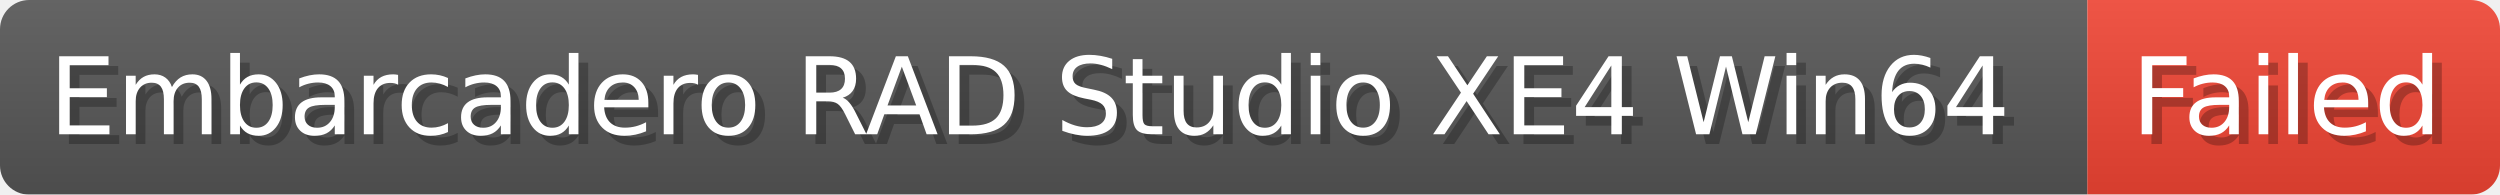
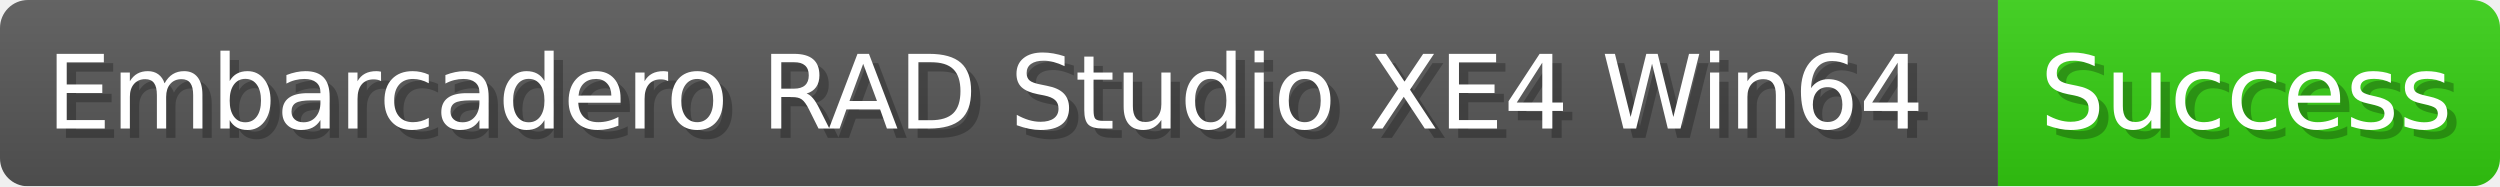
- <svg xmlns="http://www.w3.org/2000/svg" width="256.9" height="20" viewBox="0 0 2569 200" role="img" aria-label="Embarcadero RAD Studio XE4 Win64: Failed">
-   <linearGradient id="AReGj" x2="0" y2="100%">
+ <svg xmlns="http://www.w3.org/2000/svg" width="268.4" height="20" viewBox="0 0 2684 200" role="img" aria-label="Embarcadero RAD Studio XE4 Win64: Success">
+   <linearGradient id="twsmX" x2="0" y2="100%">
    <stop offset="0" stop-opacity=".1" stop-color="#EEE" />
    <stop offset="1" stop-opacity=".1" />
  </linearGradient>
-   <mask id="JNDoa">
-     <rect width="2569" height="200" rx="30" fill="#FFF" />
+   <mask id="MlpSQ">
+     <rect width="2684" height="200" rx="30" fill="#FFF" />
  </mask>
-   <g mask="url(#JNDoa)">
+   <g mask="url(#MlpSQ)">
    <rect width="2145" height="200" fill="#555" />
-     <rect width="424" height="200" fill="#E43" x="2145" />
-     <rect width="2569" height="200" fill="url(#AReGj)" />
+     <rect width="539" height="200" fill="#3C1" x="2145" />
+     <rect width="2684" height="200" fill="url(#twsmX)" />
  </g>
  <g aria-hidden="true" fill="#fff" text-anchor="start" font-family="Verdana,DejaVu Sans,sans-serif" font-size="110">
    <text x="60" y="148" textLength="2045" fill="#000" opacity="0.25">Embarcadero RAD Studio XE4 Win64</text>
    <text x="50" y="138" textLength="2045">Embarcadero RAD Studio XE4 Win64</text>
-     <text x="2200" y="148" textLength="324" fill="#000" opacity="0.25">Failed</text>
-     <text x="2190" y="138" textLength="324">Failed</text>
+     <text x="2200" y="148" textLength="439" fill="#000" opacity="0.25">Success</text>
+     <text x="2190" y="138" textLength="439">Success</text>
  </g>
</svg>
